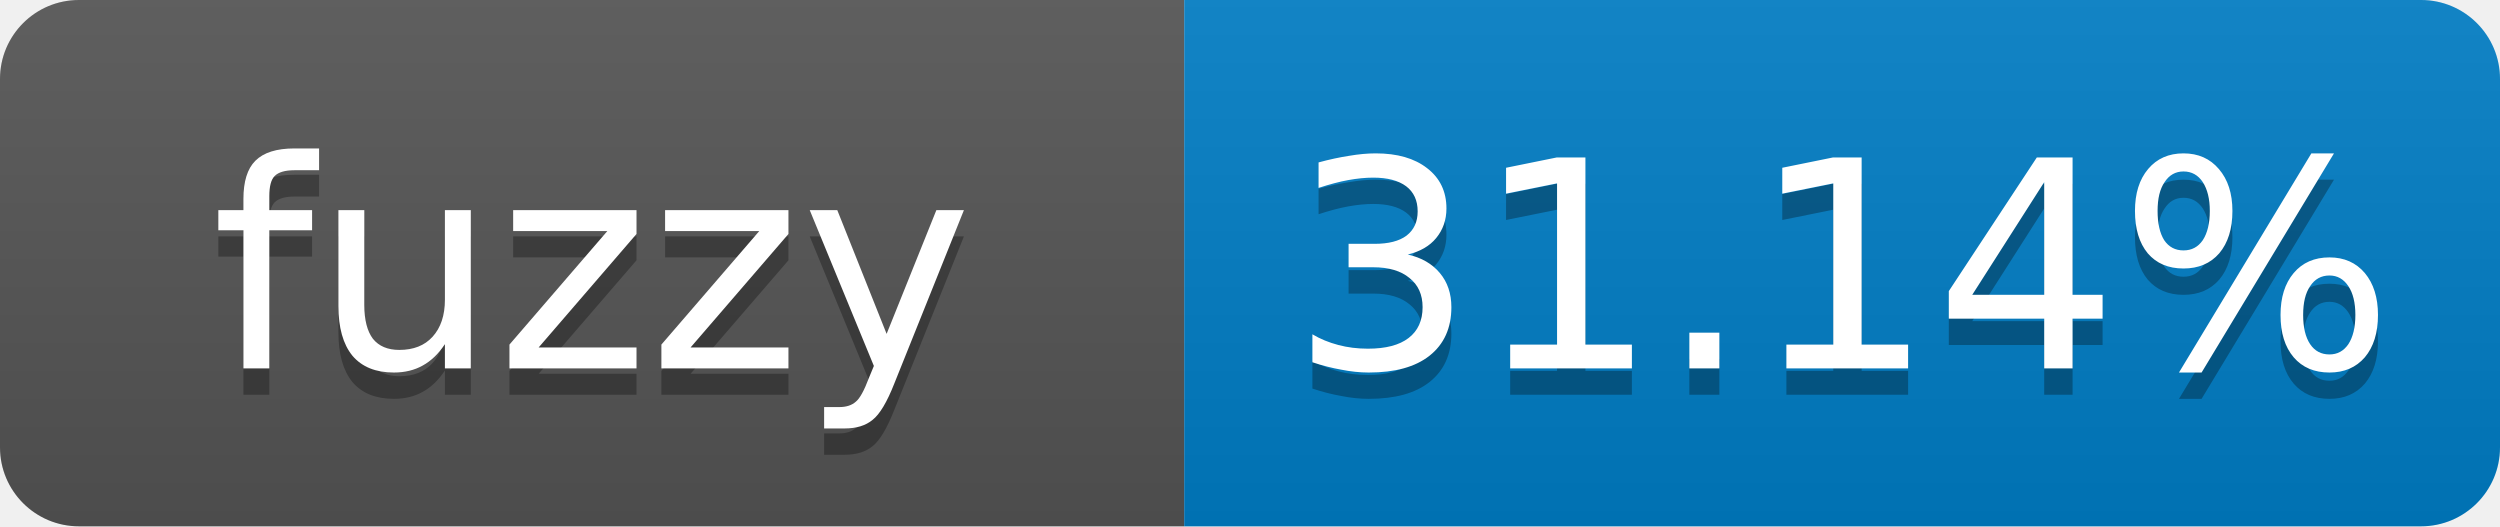
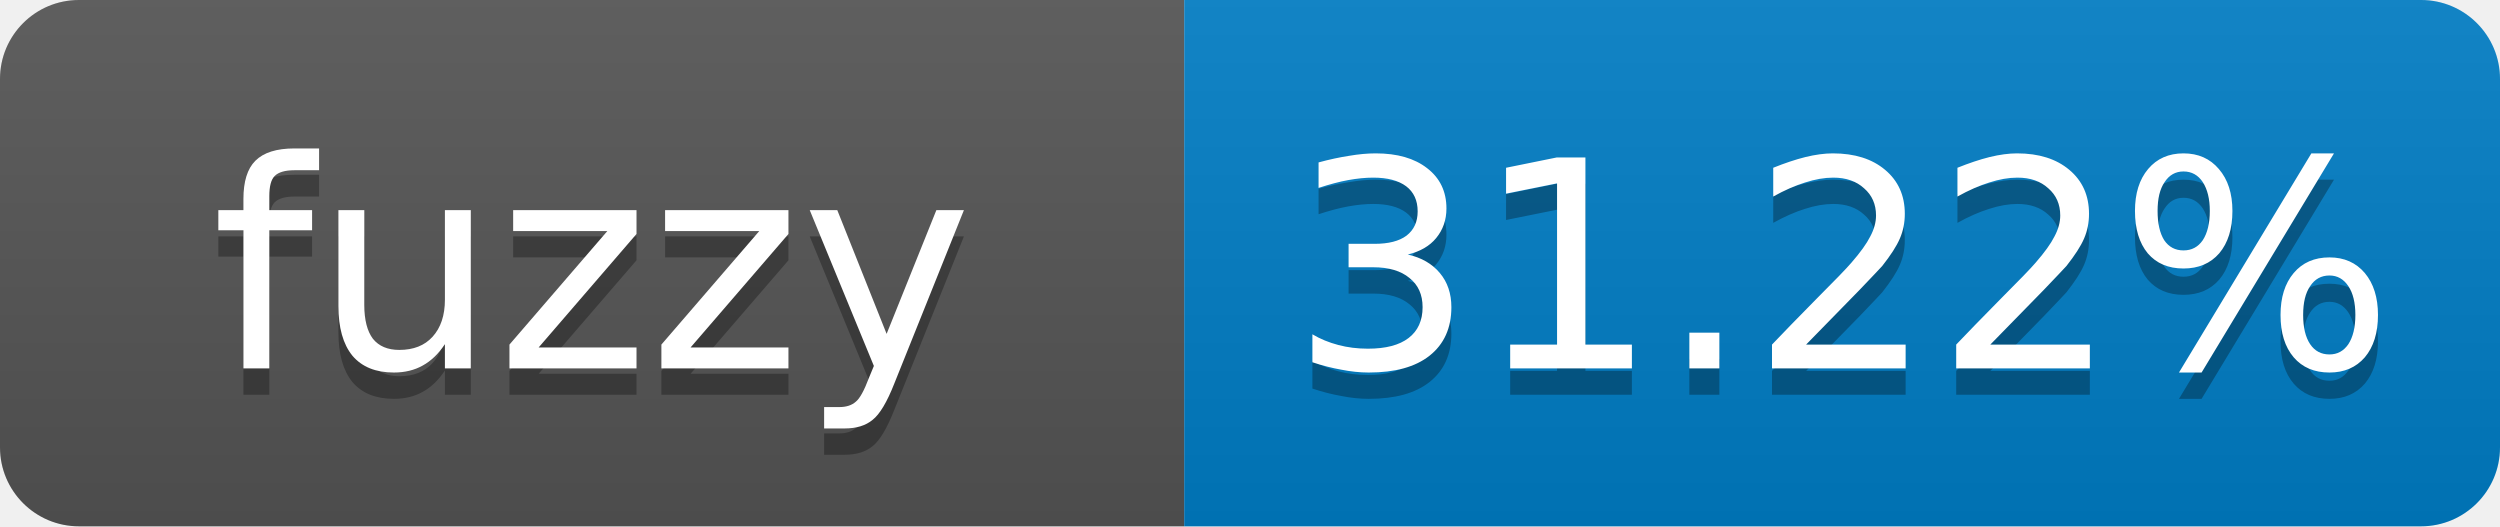
- <svg xmlns="http://www.w3.org/2000/svg" width="95" height="20" role="img" aria-label="fuzzy: 31.14%">
+ <svg xmlns="http://www.w3.org/2000/svg" width="95" height="20" role="img" aria-label="fuzzy: 31.22%">
  <linearGradient id="s" x2="0" y2="100%">
    <stop offset="0" stop-color="#bbb" stop-opacity=".1" />
    <stop offset="1" stop-opacity=".1" />
  </linearGradient>
  <clipPath id="r">
    <rect width="95" height="20" rx="3" fill="#fff" />
  </clipPath>
  <g clip-path="url(#r)">
    <rect width="45" height="20" fill="#555" />
    <rect x="45" width="50" height="20" fill="#007ec6" />
    <rect width="95" height="20" fill="url(#s)" />
  </g>
  <g fill="#fff" text-anchor="middle" font-family="Verdana,Geneva,DejaVu Sans,sans-serif" font-size="11">
    <text x="22.5" y="15" fill="#010101" fill-opacity=".3">fuzzy</text>
    <text x="22.5" y="14">fuzzy</text>
-     <text x="70" y="15" fill="#010101" fill-opacity=".3">31.14%</text>
-     <text x="70" y="14">31.14%</text>
+     <text x="70" y="15" fill="#010101" fill-opacity=".3">31.22%</text>
+     <text x="70" y="14">31.22%</text>
  </g>
</svg>
